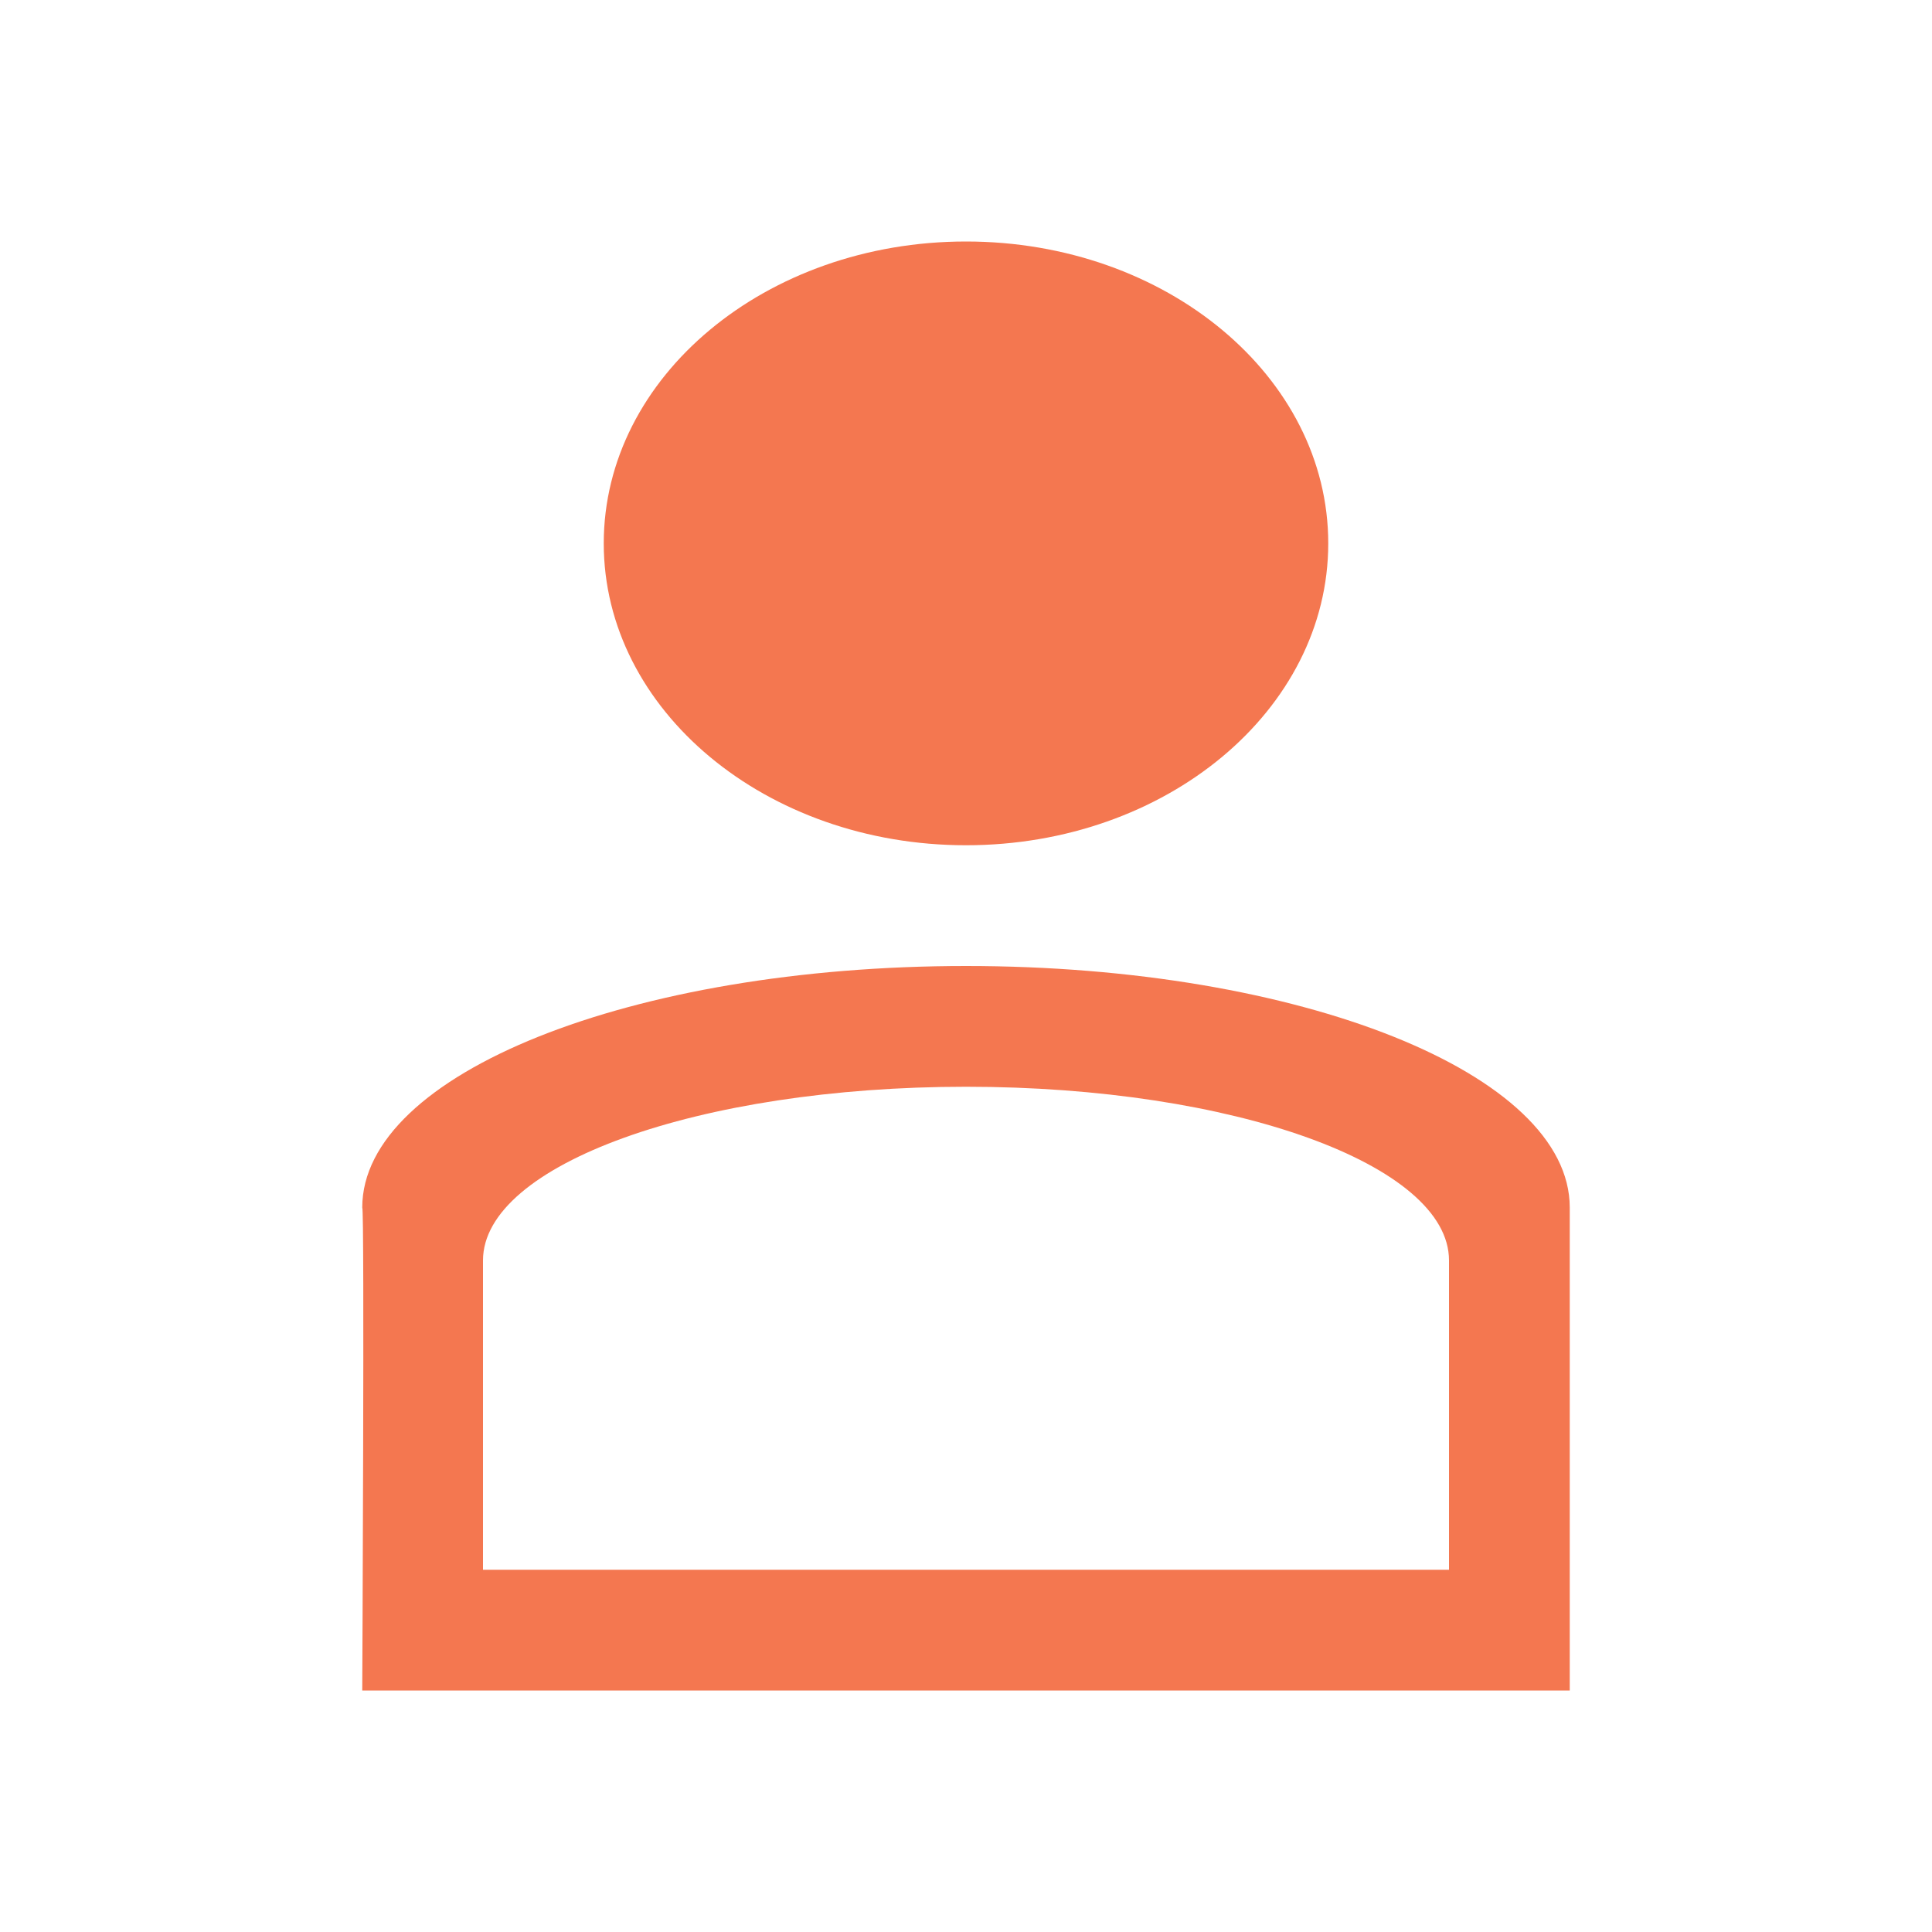
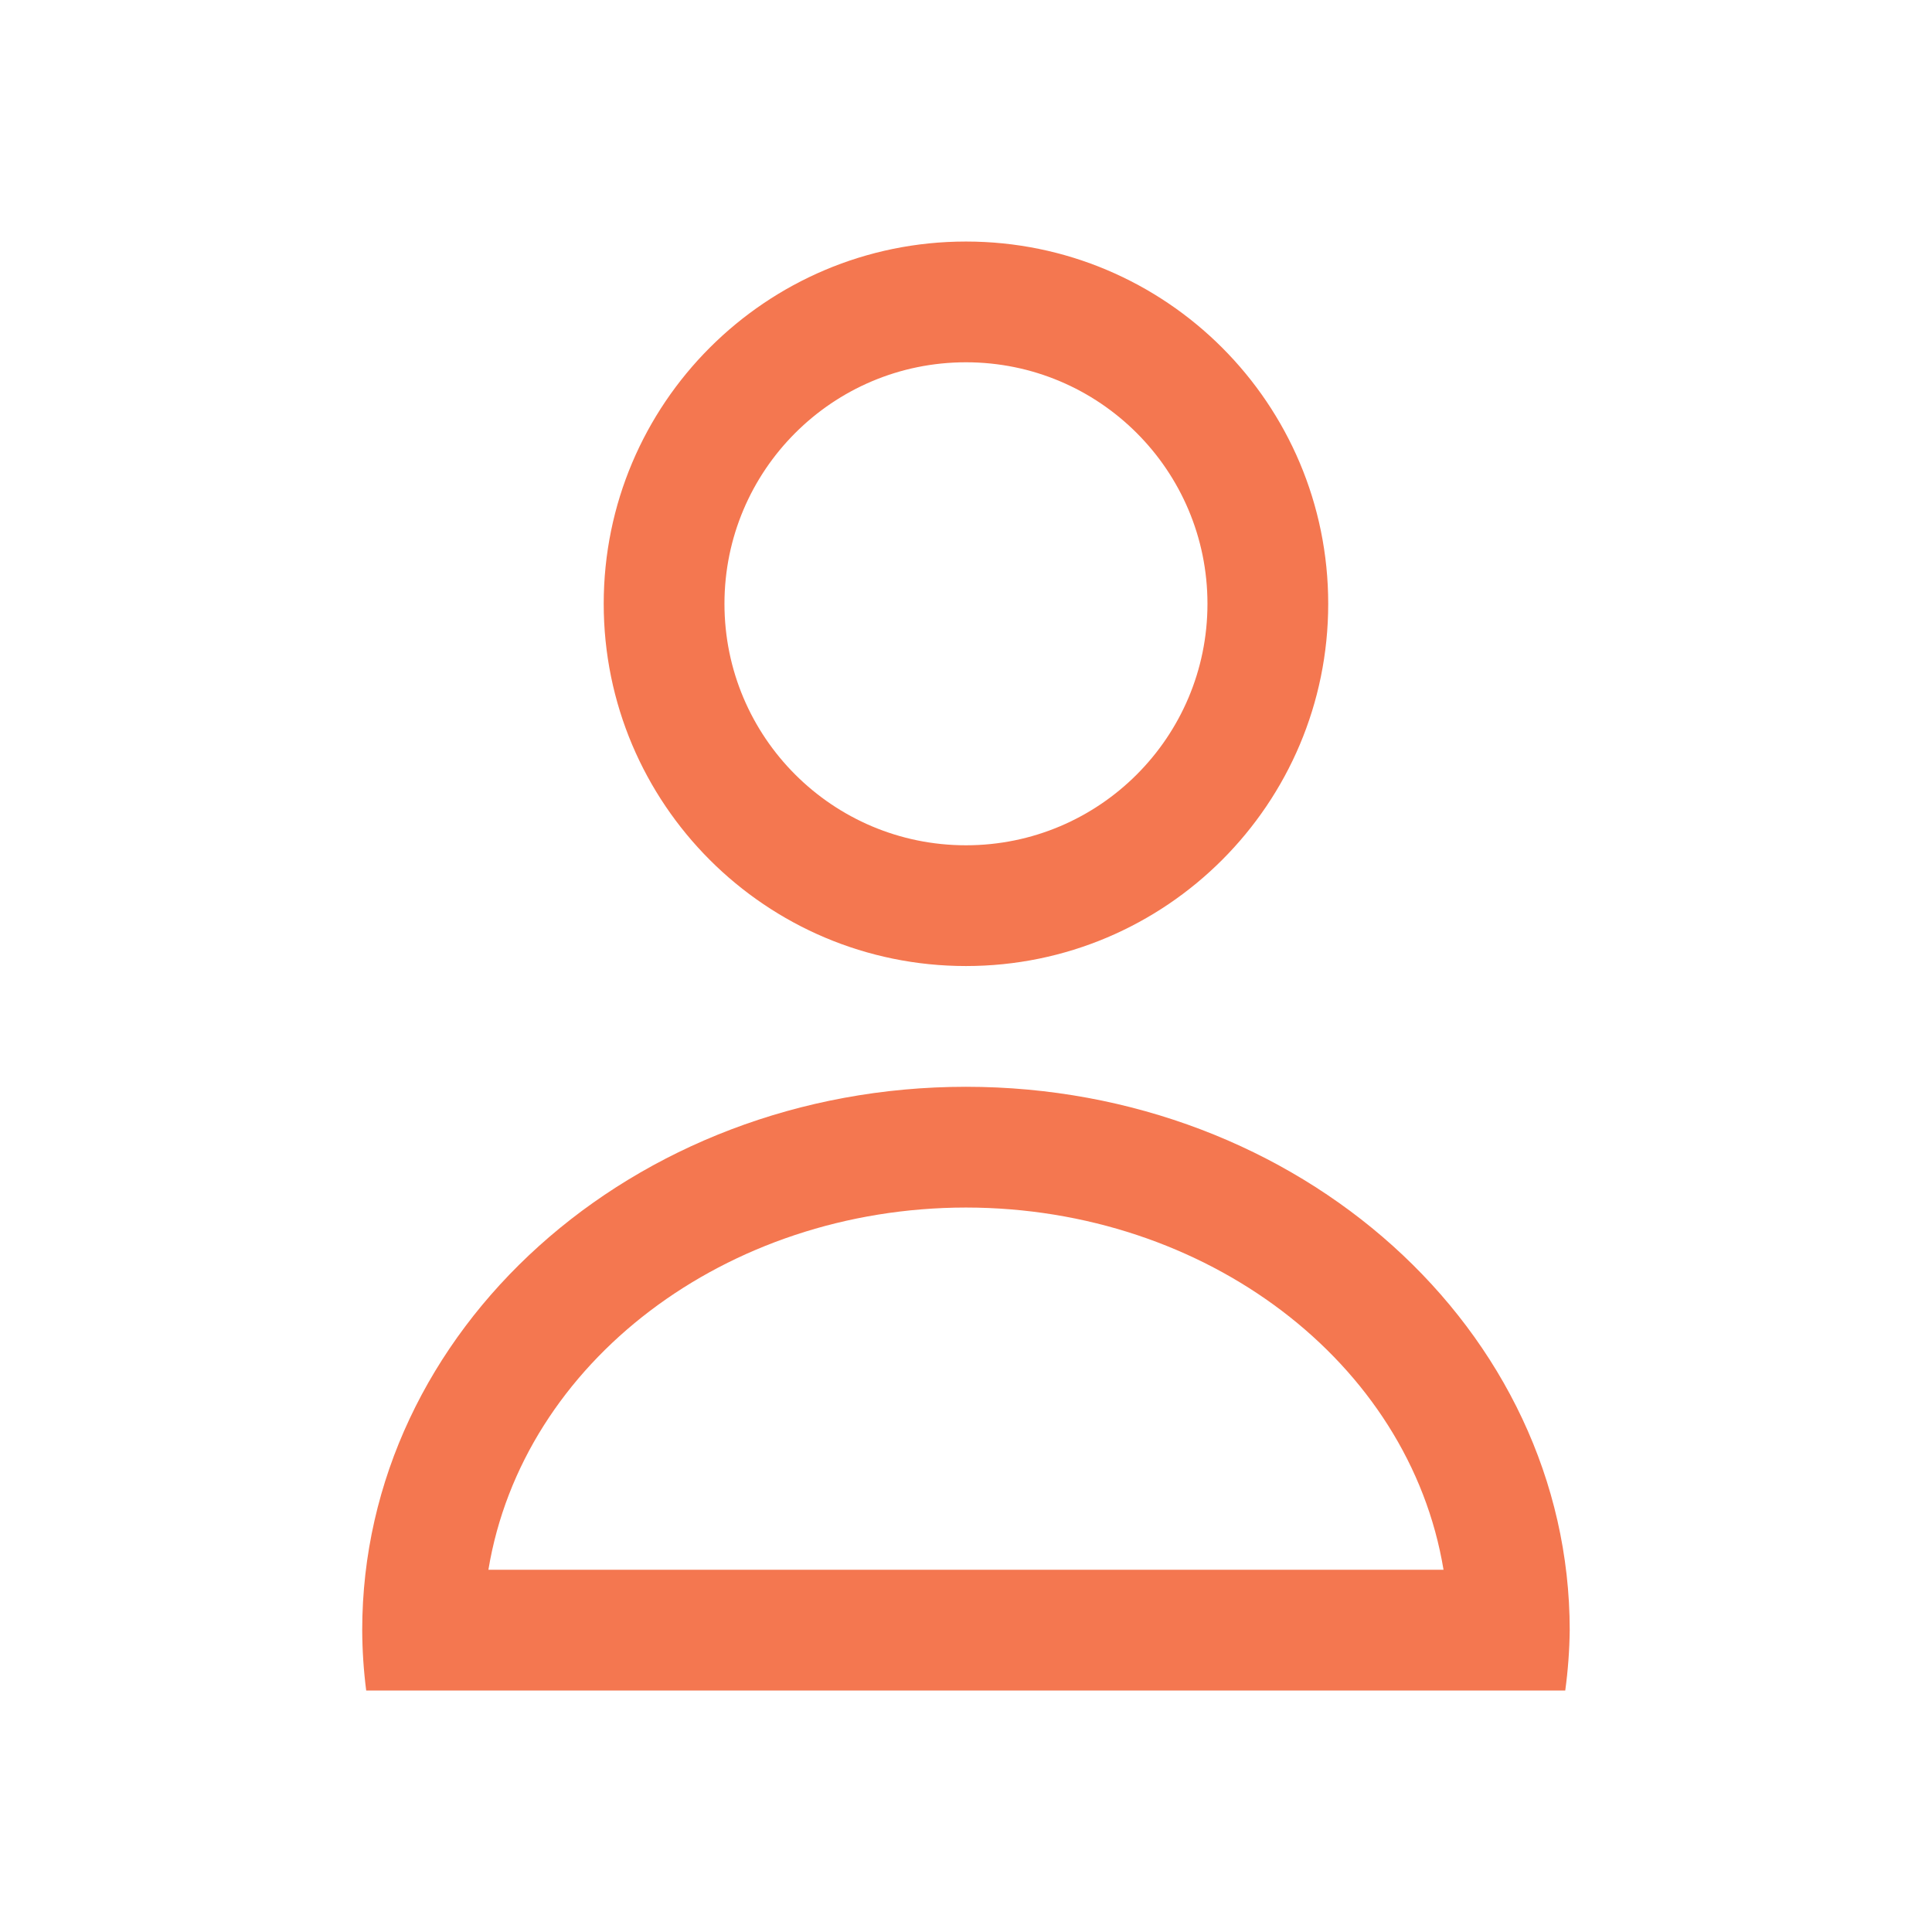
- <svg xmlns="http://www.w3.org/2000/svg" width="16" height="16" id="svg3049" version="1.1">
+ <svg xmlns="http://www.w3.org/2000/svg" width="16" height="16" id="svg3049" version="1.1" viewBox="0 0 16 16">
  <defs id="defs3051">
    <clipPath id="clipPath4160" clipPathUnits="userSpaceOnUse">
      <rect y="1023.362" x="7" height="1" width="1" id="rect4162" style="opacity:1;fill:#f2f2f2;fill-opacity:1;stroke:none;stroke-opacity:1" />
    </clipPath>
+     <clipPath clipPathUnits="userSpaceOnUse" id="clipPath4160-3">
+       <rect style="opacity:1;fill:#f2f2f2;fill-opacity:1;stroke:none;stroke-opacity:1" id="rect4162-5" width="1" height="1" x="7" y="1023.362" />
+     </clipPath>
+     <clipPath id="clipPath4160-0" clipPathUnits="userSpaceOnUse">
+       <rect y="1023.362" x="7" height="1" width="1" id="rect4162-1" style="opacity:1;fill:#f2f2f2;fill-opacity:1;stroke:none;stroke-opacity:1" />
+     </clipPath>
  </defs>
  <g id="layer1" transform="translate(-421.7143,-531.7907)">
-     <path style="fill:#f47750;fill-opacity:1;stroke:none" d="m 8,8 c -2.77,0 -5,0.892 -5,2 0.02,0.002 0,4 0,4 l 10,0 0,-4 C 13,8.892 10.77,8 8,8 Z m 0,1 c 2.216,0 4,0.646 4,1.438 L 12,13 4,13 4,10.438 C 4,9.646 5.784,9 8,9 Z" transform="translate(421.7143,531.7907)" id="rect4109" />
-     <path style="opacity:1;fill:#f47750;fill-opacity:1;stroke:none;stroke-width:1;stroke-linecap:round;stroke-miterlimit:4;stroke-dasharray:none;stroke-opacity:1" d="M 8,2 C 6.343,2 5,3.119 5,4.5 5,5.881 6.343,7 8,7 9.657,7 11,5.881 11,4.5 11,3.119 9.657,2 8,2 Z" transform="translate(421.7143,531.7907)" id="path4171" />
+     <path style="opacity:1;fill:#f47750;fill-opacity:1;stroke:none;stroke-opacity:1" d="m 429.714,533.791 a 3,3 0 0 0 -3,3 3,3 0 0 0 3,3 3,3 0 0 0 3,-3 3,3 0 0 0 -3,-3 z m 0,1 a 2,2 0 0 1 2,2 2,2 0 0 1 -2,2 2,2 0 0 1 -2,-2 2,2 0 0 1 2,-2 z m 0,6 a 5,4.5 0 0 0 -5,4.5 5,4.5 0 0 0 0.033,0.5 h 0.967 0.045 7.91 0.045 0.963 a 5,4.5 0 0 0 0.037,-0.5 5,4.5 0 0 0 -5,-4.5 z m 0,1 a 4,3.5 0 0 1 3.955,3 h -7.91 a 4,3.5 0 0 1 3.955,-3 z" id="path16" />
  </g>
</svg>
